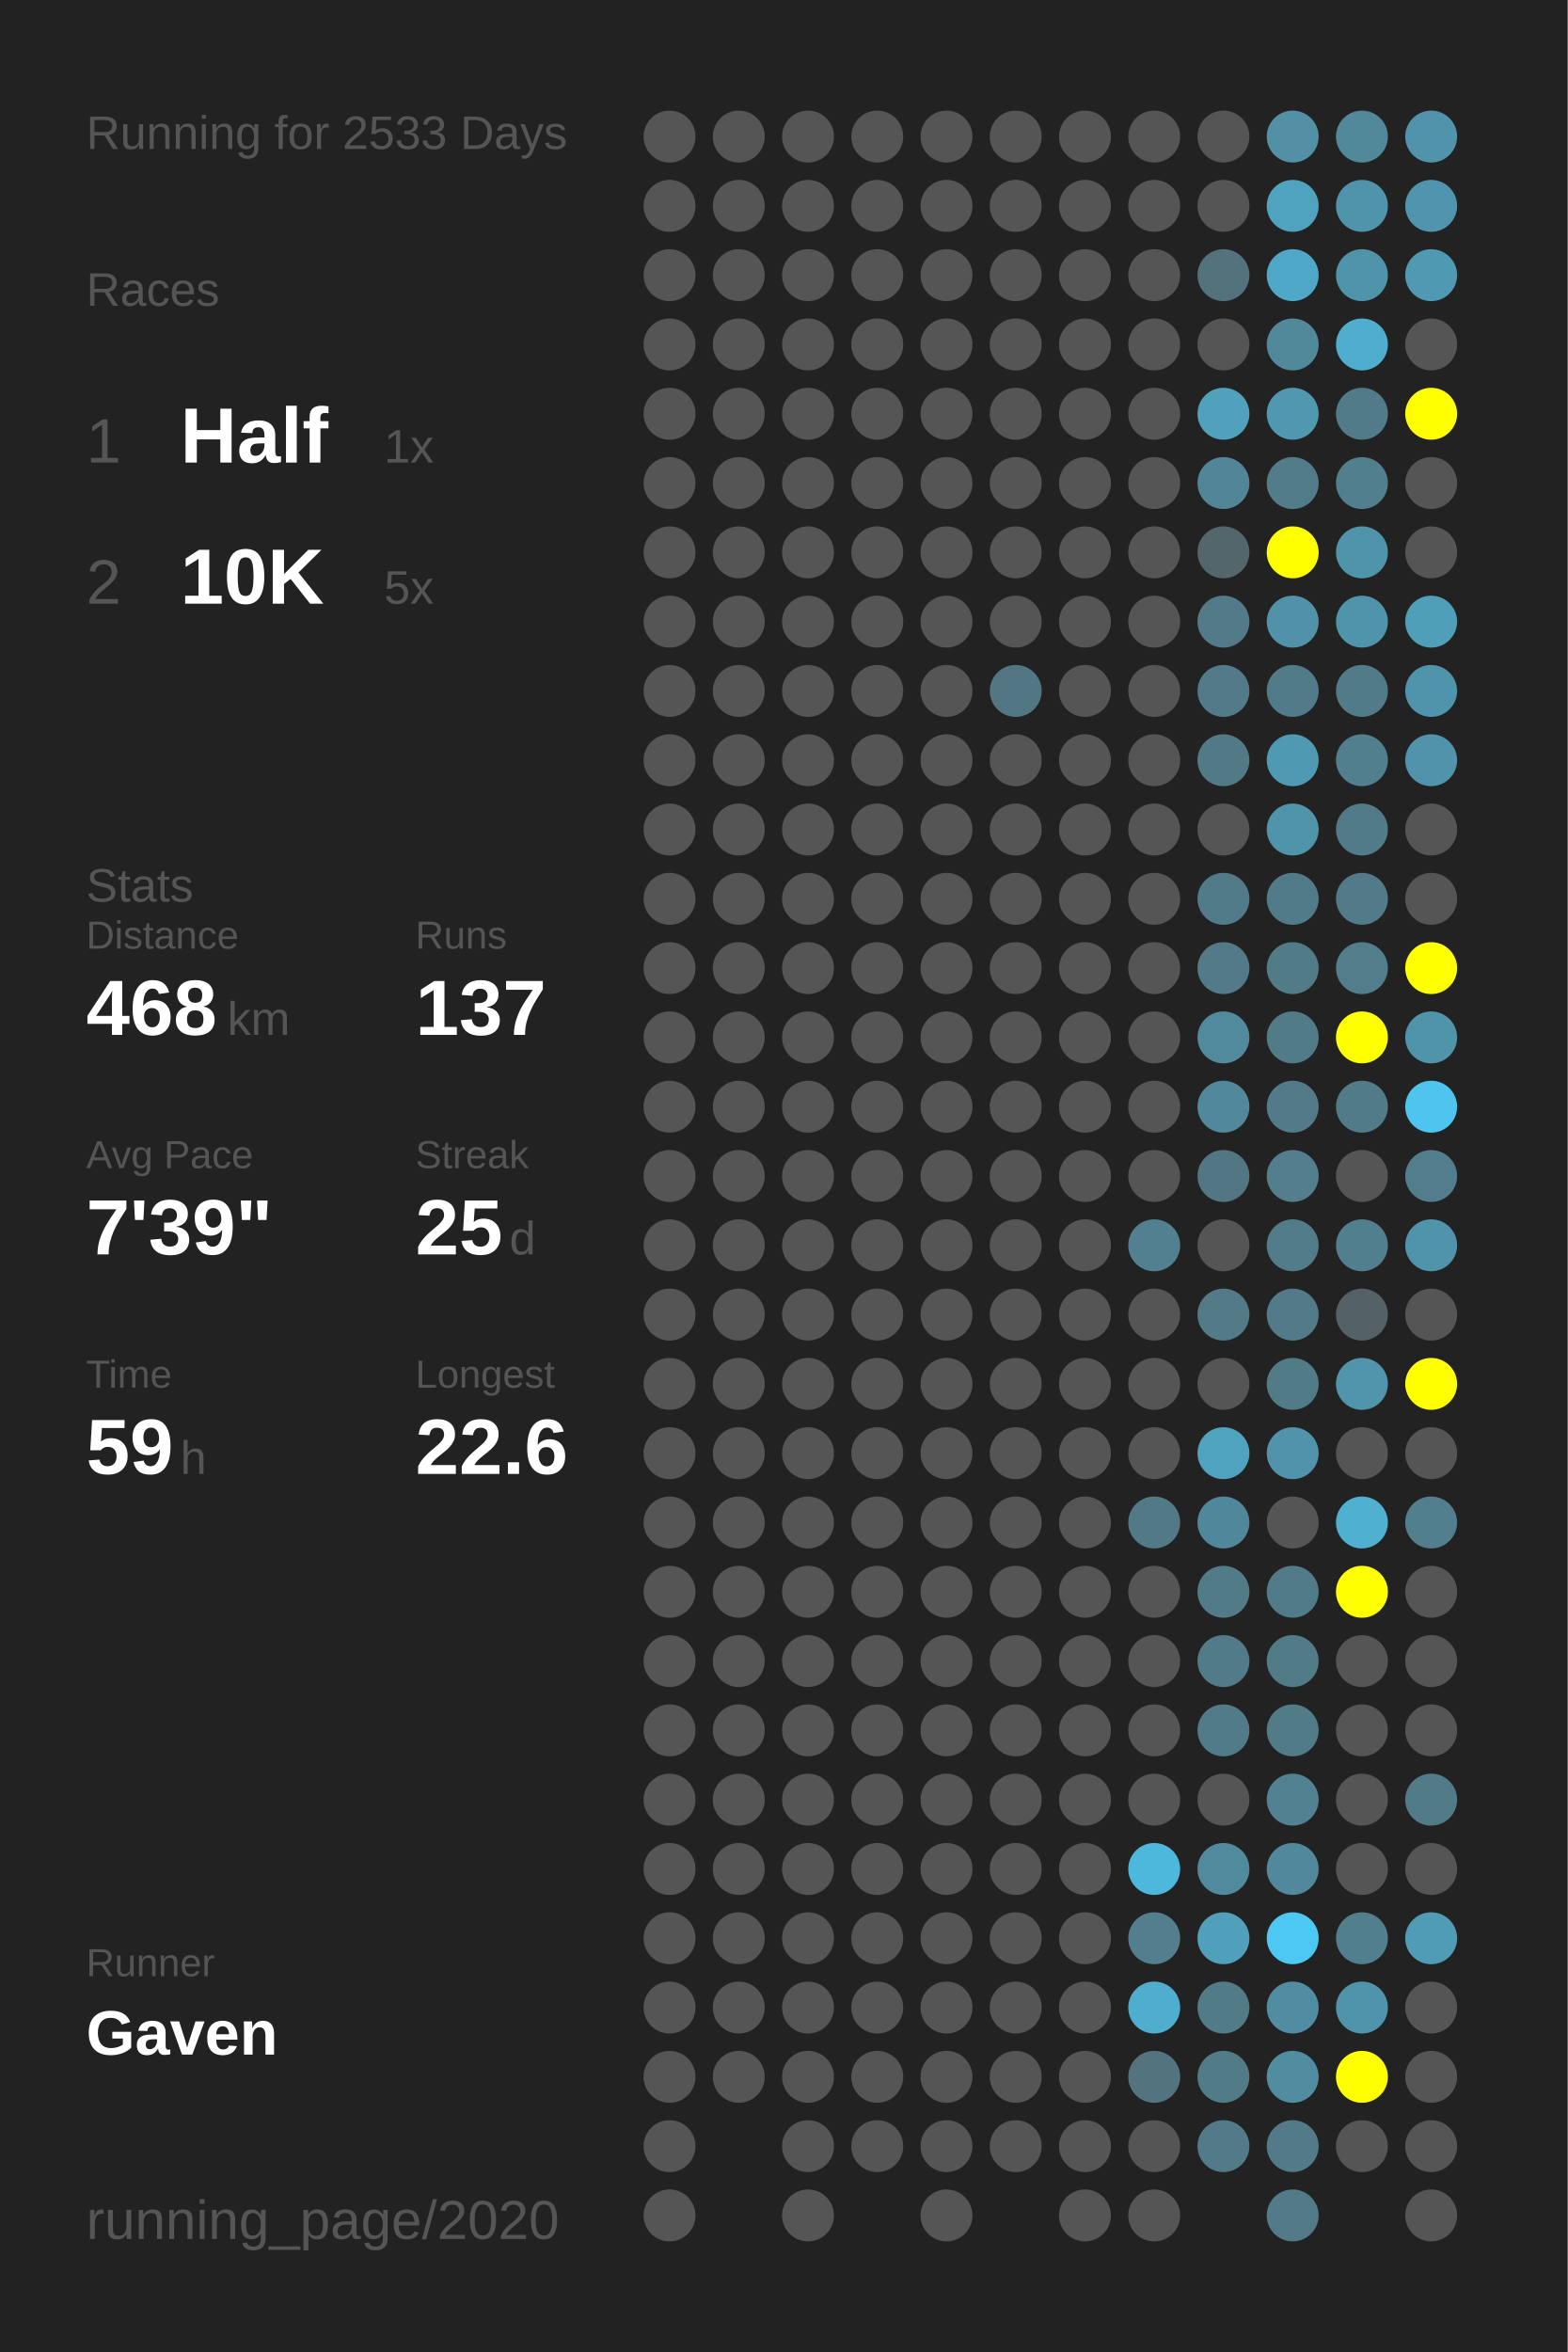
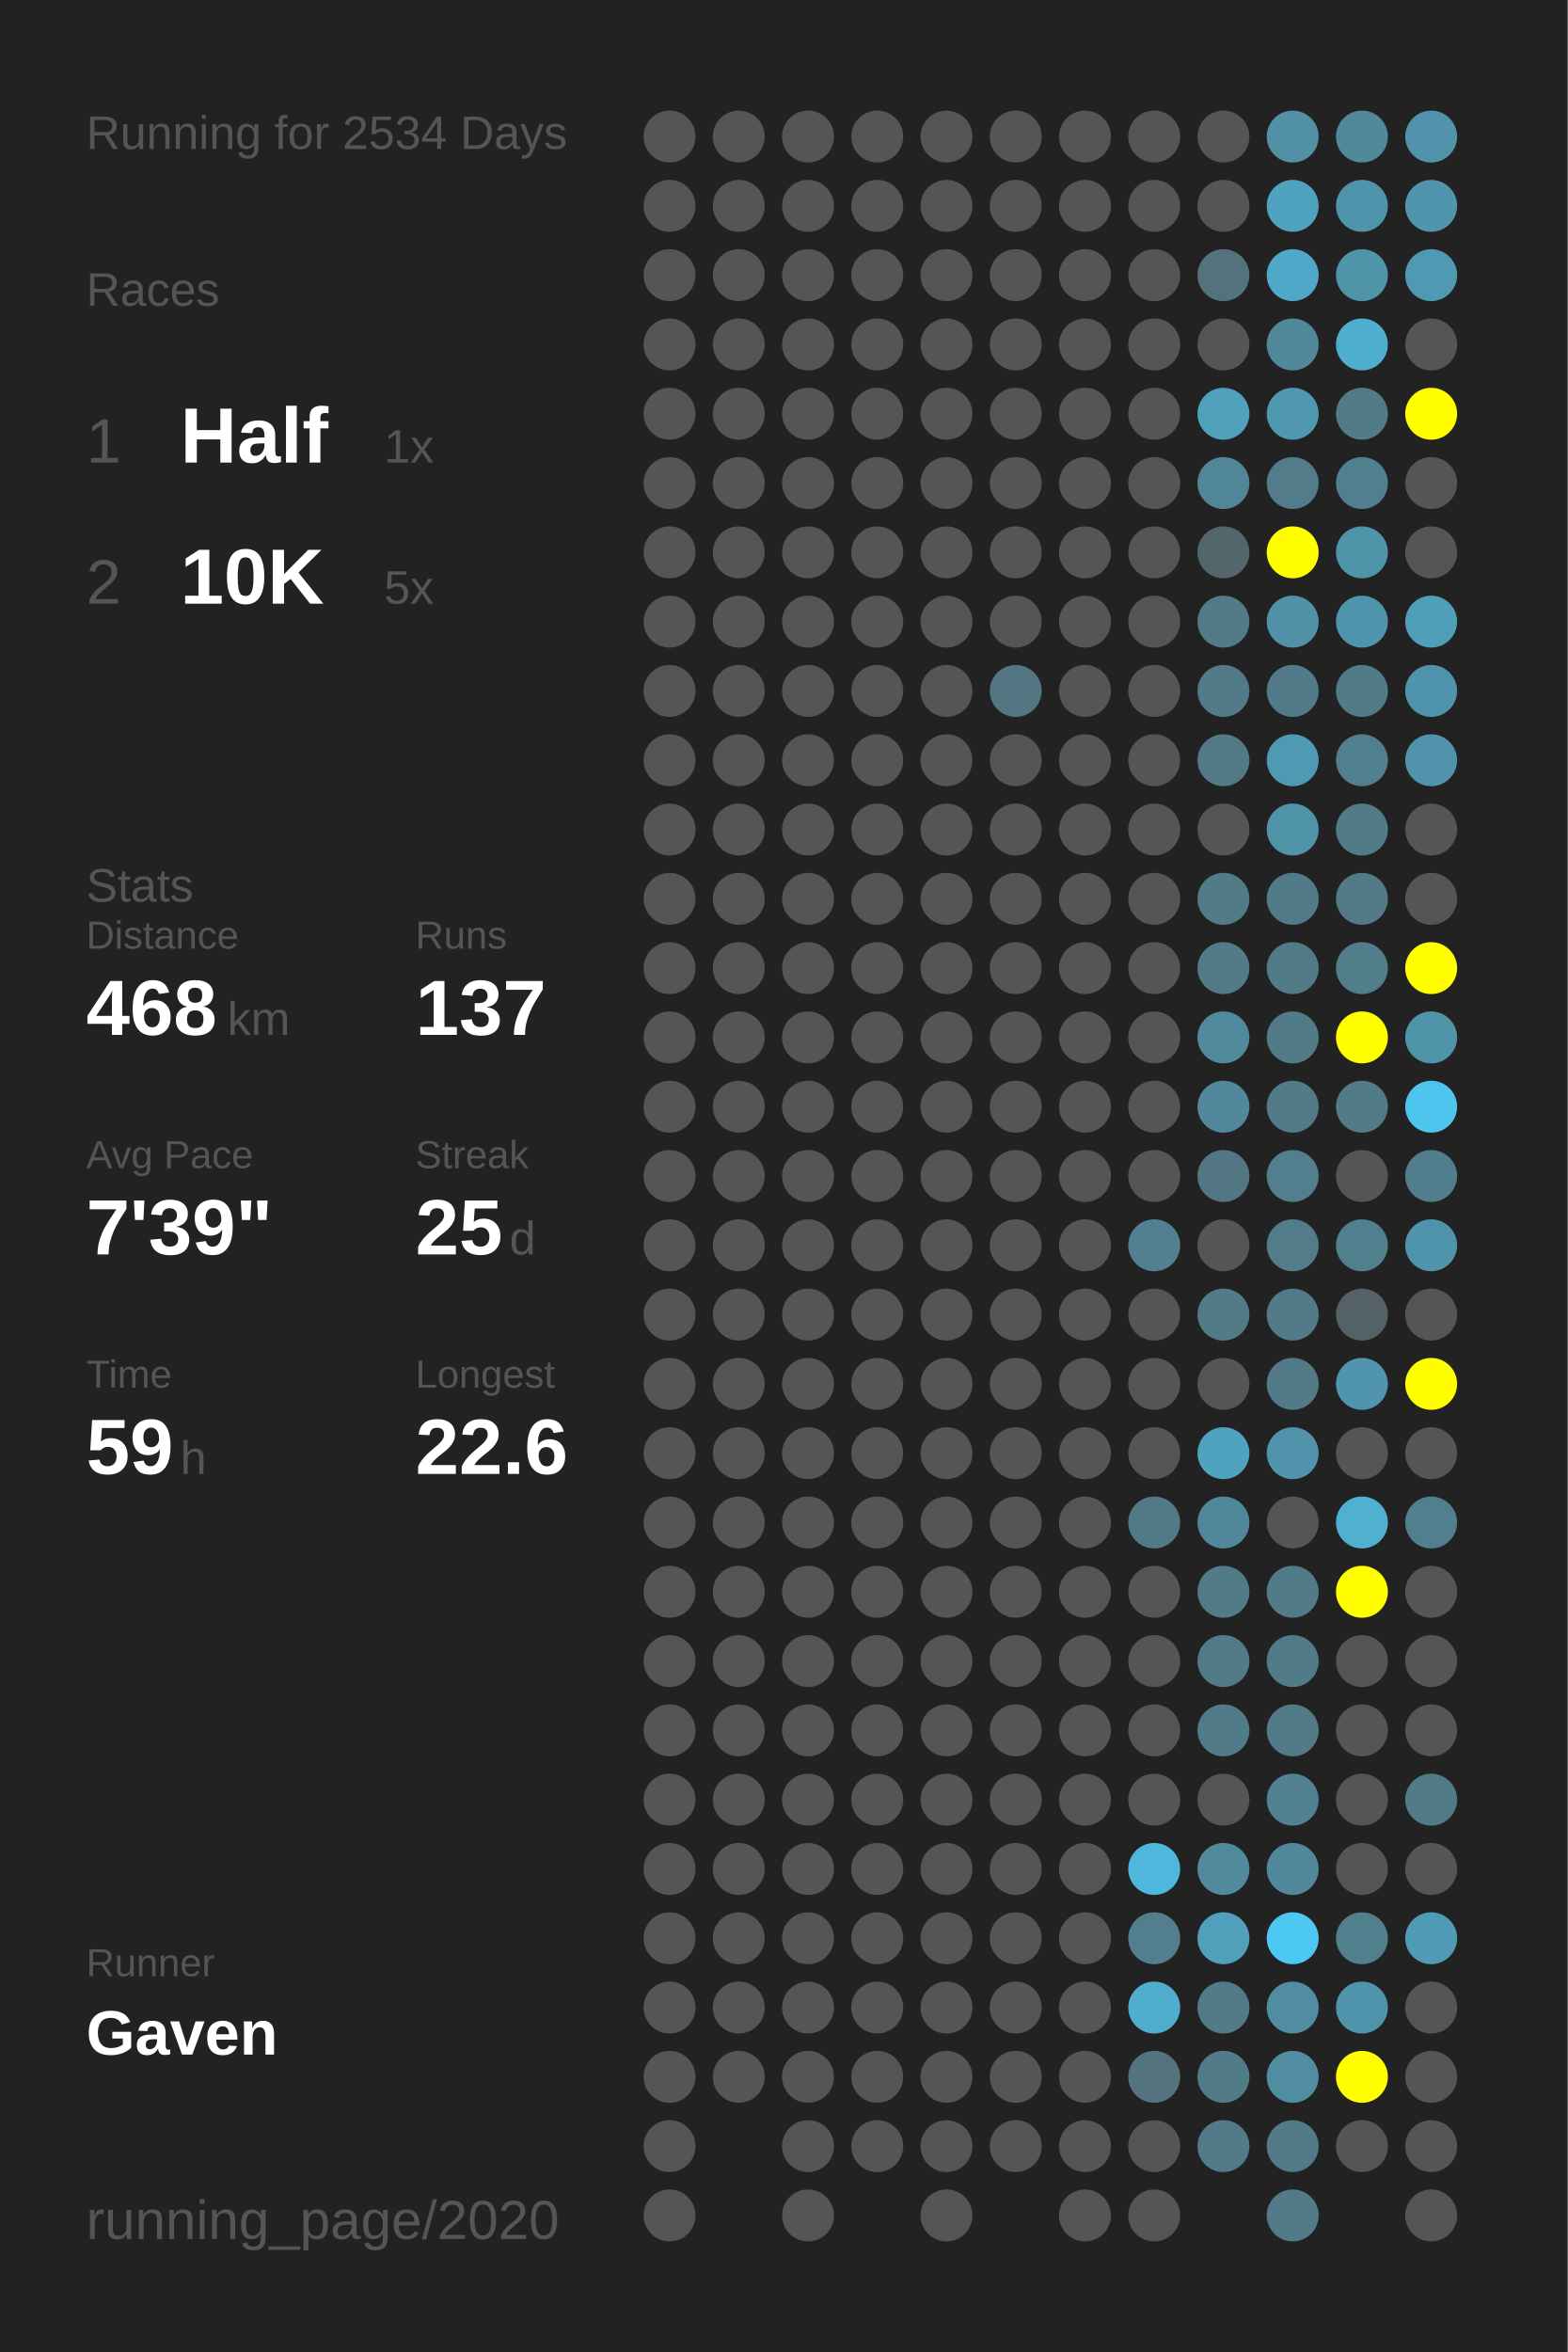
<svg xmlns="http://www.w3.org/2000/svg" baseProfile="full" height="300mm" version="1.1" viewBox="0,0,200,300" width="200mm">
  <defs />
  <rect fill="#222222" height="300" width="200" x="0" y="0" />
-   <text fill="#555555" style="font-size:6px; font-family:Arial;" x="11" y="19">Running for 2533 Days</text>
+   <text fill="#555555" style="font-size:6px; font-family:Arial;" x="11" y="19">Running for 2534 Days</text>
  <text fill="#555555" style="font-size:6px; font-family:Arial;" x="11" y="39">Races</text>
  <text fill="#555555" style="font-size:8px; font-family:Arial;" x="11" y="59">1</text>
  <text fill="#FFFFFF" style="font-size:10px; font-family:Arial; font-weight:bold;" x="23" y="59">Half</text>
  <text fill="#555555" style="font-size:6px; font-family:Arial;" x="49" y="59">1x</text>
  <text fill="#555555" style="font-size:8px; font-family:Arial;" x="11" y="77">2</text>
  <text fill="#FFFFFF" style="font-size:10px; font-family:Arial; font-weight:bold;" x="23" y="77">10K</text>
  <text fill="#555555" style="font-size:6px; font-family:Arial;" x="49" y="77">5x</text>
  <text fill="#555555" style="font-size:6px; font-family:Arial;" x="11" y="115">Stats</text>
  <text fill="#555555" style="font-size:5px; font-family:Arial;" x="11" y="121">Distance</text>
  <text fill="#FFFFFF" style="font-size:10px; font-family:Arial; font-weight:bold;" x="11" y="132">468</text>
  <text fill="#555555" style="font-size:6px; font-family:Arial;" x="29" y="132">km</text>
  <text fill="#555555" style="font-size:5px; font-family:Arial;" x="53" y="121">Runs</text>
  <text fill="#FFFFFF" style="font-size:10px; font-family:Arial; font-weight:bold;" x="53" y="132">137</text>
  <text fill="#555555" style="font-size:5px; font-family:Arial;" x="11" y="149">Avg Pace</text>
  <text fill="#FFFFFF" style="font-size:10px; font-family:Arial; font-weight:bold;" x="11" y="160">7'39"</text>
  <text fill="#555555" style="font-size:5px; font-family:Arial;" x="53" y="149">Streak</text>
  <text fill="#FFFFFF" style="font-size:10px; font-family:Arial; font-weight:bold;" x="53" y="160">25</text>
  <text fill="#555555" style="font-size:6px; font-family:Arial;" x="65" y="160">d</text>
  <text fill="#555555" style="font-size:5px; font-family:Arial;" x="11" y="177">Time</text>
  <text fill="#FFFFFF" style="font-size:10px; font-family:Arial; font-weight:bold;" x="11" y="188">59</text>
  <text fill="#555555" style="font-size:6px; font-family:Arial;" x="23" y="188">h</text>
  <text fill="#555555" style="font-size:5px; font-family:Arial;" x="53" y="177">Longest</text>
  <text fill="#FFFFFF" style="font-size:10px; font-family:Arial; font-weight:bold;" x="53" y="188">22.6</text>
  <text fill="#555555" style="font-size:5px; font-family:Arial;" x="11" y="252.065">Runner</text>
  <text fill="#FFFFFF" style="font-size:8px; font-family:Arial; font-weight:bold;" x="11" y="262.065">Gaven</text>
  <text fill="#555555" style="font-size:7px; font-family:Arial;" x="11" y="285.581">running_page/2020</text>
  <circle cx="85.417" cy="17.419" fill="#555555" r="3.312" />
  <circle cx="85.417" cy="26.258" fill="#555555" r="3.312" />
  <circle cx="85.417" cy="35.097" fill="#555555" r="3.312" />
  <circle cx="85.417" cy="43.935" fill="#555555" r="3.312" />
  <circle cx="85.417" cy="52.774" fill="#555555" r="3.312" />
  <circle cx="85.417" cy="61.613" fill="#555555" r="3.312" />
  <circle cx="85.417" cy="70.452" fill="#555555" r="3.312" />
  <circle cx="85.417" cy="79.29" fill="#555555" r="3.312" />
  <circle cx="85.417" cy="88.129" fill="#555555" r="3.312" />
  <circle cx="85.417" cy="96.968" fill="#555555" r="3.312" />
  <circle cx="85.417" cy="105.806" fill="#555555" r="3.312" />
  <circle cx="85.417" cy="114.645" fill="#555555" r="3.312" />
  <circle cx="85.417" cy="123.484" fill="#555555" r="3.312" />
  <circle cx="85.417" cy="132.323" fill="#555555" r="3.312" />
  <circle cx="85.417" cy="141.161" fill="#555555" r="3.312" />
  <circle cx="85.417" cy="150" fill="#555555" r="3.312" />
  <circle cx="85.417" cy="158.839" fill="#555555" r="3.312" />
  <circle cx="85.417" cy="167.677" fill="#555555" r="3.312" />
  <circle cx="85.417" cy="176.516" fill="#555555" r="3.312" />
  <circle cx="85.417" cy="185.355" fill="#555555" r="3.312" />
  <circle cx="85.417" cy="194.194" fill="#555555" r="3.312" />
  <circle cx="85.417" cy="203.032" fill="#555555" r="3.312" />
  <circle cx="85.417" cy="211.871" fill="#555555" r="3.312" />
  <circle cx="85.417" cy="220.71" fill="#555555" r="3.312" />
  <circle cx="85.417" cy="229.548" fill="#555555" r="3.312" />
  <circle cx="85.417" cy="238.387" fill="#555555" r="3.312" />
  <circle cx="85.417" cy="247.226" fill="#555555" r="3.312" />
  <circle cx="85.417" cy="256.065" fill="#555555" r="3.312" />
  <circle cx="85.417" cy="264.903" fill="#555555" r="3.312" />
  <circle cx="85.417" cy="273.742" fill="#555555" r="3.312" />
  <circle cx="85.417" cy="282.581" fill="#555555" r="3.312" />
  <circle cx="94.25" cy="17.419" fill="#555555" r="3.312" />
  <circle cx="94.25" cy="26.258" fill="#555555" r="3.312" />
  <circle cx="94.25" cy="35.097" fill="#555555" r="3.312" />
  <circle cx="94.25" cy="43.935" fill="#555555" r="3.312" />
  <circle cx="94.25" cy="52.774" fill="#555555" r="3.312" />
  <circle cx="94.25" cy="61.613" fill="#555555" r="3.312" />
  <circle cx="94.25" cy="70.452" fill="#555555" r="3.312" />
  <circle cx="94.25" cy="79.29" fill="#555555" r="3.312" />
  <circle cx="94.25" cy="88.129" fill="#555555" r="3.312" />
  <circle cx="94.25" cy="96.968" fill="#555555" r="3.312" />
  <circle cx="94.25" cy="105.806" fill="#555555" r="3.312" />
  <circle cx="94.25" cy="114.645" fill="#555555" r="3.312" />
  <circle cx="94.25" cy="123.484" fill="#555555" r="3.312" />
  <circle cx="94.25" cy="132.323" fill="#555555" r="3.312" />
  <circle cx="94.25" cy="141.161" fill="#555555" r="3.312" />
  <circle cx="94.25" cy="150" fill="#555555" r="3.312" />
  <circle cx="94.25" cy="158.839" fill="#555555" r="3.312" />
  <circle cx="94.25" cy="167.677" fill="#555555" r="3.312" />
  <circle cx="94.25" cy="176.516" fill="#555555" r="3.312" />
  <circle cx="94.25" cy="185.355" fill="#555555" r="3.312" />
  <circle cx="94.25" cy="194.194" fill="#555555" r="3.312" />
  <circle cx="94.25" cy="203.032" fill="#555555" r="3.312" />
  <circle cx="94.25" cy="211.871" fill="#555555" r="3.312" />
  <circle cx="94.25" cy="220.71" fill="#555555" r="3.312" />
  <circle cx="94.25" cy="229.548" fill="#555555" r="3.312" />
  <circle cx="94.25" cy="238.387" fill="#555555" r="3.312" />
  <circle cx="94.25" cy="247.226" fill="#555555" r="3.312" />
  <circle cx="94.25" cy="256.065" fill="#555555" r="3.312" />
  <circle cx="94.25" cy="264.903" fill="#555555" r="3.312" />
  <circle cx="103.083" cy="17.419" fill="#555555" r="3.312" />
  <circle cx="103.083" cy="26.258" fill="#555555" r="3.312" />
  <circle cx="103.083" cy="35.097" fill="#555555" r="3.312" />
  <circle cx="103.083" cy="43.935" fill="#555555" r="3.312" />
  <circle cx="103.083" cy="52.774" fill="#555555" r="3.312" />
  <circle cx="103.083" cy="61.613" fill="#555555" r="3.312" />
  <circle cx="103.083" cy="70.452" fill="#555555" r="3.312" />
  <circle cx="103.083" cy="79.29" fill="#555555" r="3.312" />
  <circle cx="103.083" cy="88.129" fill="#555555" r="3.312" />
  <circle cx="103.083" cy="96.968" fill="#555555" r="3.312" />
  <circle cx="103.083" cy="105.806" fill="#555555" r="3.312" />
  <circle cx="103.083" cy="114.645" fill="#555555" r="3.312" />
  <circle cx="103.083" cy="123.484" fill="#555555" r="3.312" />
  <circle cx="103.083" cy="132.323" fill="#555555" r="3.312" />
  <circle cx="103.083" cy="141.161" fill="#555555" r="3.312" />
  <circle cx="103.083" cy="150" fill="#555555" r="3.312" />
  <circle cx="103.083" cy="158.839" fill="#555555" r="3.312" />
  <circle cx="103.083" cy="167.677" fill="#555555" r="3.312" />
  <circle cx="103.083" cy="176.516" fill="#555555" r="3.312" />
  <circle cx="103.083" cy="185.355" fill="#555555" r="3.312" />
  <circle cx="103.083" cy="194.194" fill="#555555" r="3.312" />
  <circle cx="103.083" cy="203.032" fill="#555555" r="3.312" />
  <circle cx="103.083" cy="211.871" fill="#555555" r="3.312" />
  <circle cx="103.083" cy="220.71" fill="#555555" r="3.312" />
  <circle cx="103.083" cy="229.548" fill="#555555" r="3.312" />
  <circle cx="103.083" cy="238.387" fill="#555555" r="3.312" />
  <circle cx="103.083" cy="247.226" fill="#555555" r="3.312" />
  <circle cx="103.083" cy="256.065" fill="#555555" r="3.312" />
  <circle cx="103.083" cy="264.903" fill="#555555" r="3.312" />
  <circle cx="103.083" cy="273.742" fill="#555555" r="3.312" />
  <circle cx="103.083" cy="282.581" fill="#555555" r="3.312" />
  <circle cx="111.917" cy="17.419" fill="#555555" r="3.312" />
  <circle cx="111.917" cy="26.258" fill="#555555" r="3.312" />
  <circle cx="111.917" cy="35.097" fill="#555555" r="3.312" />
  <circle cx="111.917" cy="43.935" fill="#555555" r="3.312" />
  <circle cx="111.917" cy="52.774" fill="#555555" r="3.312" />
  <circle cx="111.917" cy="61.613" fill="#555555" r="3.312" />
  <circle cx="111.917" cy="70.452" fill="#555555" r="3.312" />
  <circle cx="111.917" cy="79.29" fill="#555555" r="3.312" />
  <circle cx="111.917" cy="88.129" fill="#555555" r="3.312" />
  <circle cx="111.917" cy="96.968" fill="#555555" r="3.312" />
  <circle cx="111.917" cy="105.806" fill="#555555" r="3.312" />
  <circle cx="111.917" cy="114.645" fill="#555555" r="3.312" />
  <circle cx="111.917" cy="123.484" fill="#555555" r="3.312" />
  <circle cx="111.917" cy="132.323" fill="#555555" r="3.312" />
  <circle cx="111.917" cy="141.161" fill="#555555" r="3.312" />
  <circle cx="111.917" cy="150" fill="#555555" r="3.312" />
  <circle cx="111.917" cy="158.839" fill="#555555" r="3.312" />
  <circle cx="111.917" cy="167.677" fill="#555555" r="3.312" />
  <circle cx="111.917" cy="176.516" fill="#555555" r="3.312" />
  <circle cx="111.917" cy="185.355" fill="#555555" r="3.312" />
  <circle cx="111.917" cy="194.194" fill="#555555" r="3.312" />
  <circle cx="111.917" cy="203.032" fill="#555555" r="3.312" />
  <circle cx="111.917" cy="211.871" fill="#555555" r="3.312" />
  <circle cx="111.917" cy="220.71" fill="#555555" r="3.312" />
  <circle cx="111.917" cy="229.548" fill="#555555" r="3.312" />
  <circle cx="111.917" cy="238.387" fill="#555555" r="3.312" />
  <circle cx="111.917" cy="247.226" fill="#555555" r="3.312" />
  <circle cx="111.917" cy="256.065" fill="#555555" r="3.312" />
  <circle cx="111.917" cy="264.903" fill="#555555" r="3.312" />
  <circle cx="111.917" cy="273.742" fill="#555555" r="3.312" />
  <circle cx="120.75" cy="17.419" fill="#555555" r="3.312" />
  <circle cx="120.75" cy="26.258" fill="#555555" r="3.312" />
  <circle cx="120.75" cy="35.097" fill="#555555" r="3.312" />
  <circle cx="120.75" cy="43.935" fill="#555555" r="3.312" />
  <circle cx="120.75" cy="52.774" fill="#555555" r="3.312" />
  <circle cx="120.75" cy="61.613" fill="#555555" r="3.312" />
  <circle cx="120.75" cy="70.452" fill="#555555" r="3.312" />
  <circle cx="120.75" cy="79.29" fill="#555555" r="3.312" />
  <circle cx="120.75" cy="88.129" fill="#555555" r="3.312" />
  <circle cx="120.75" cy="96.968" fill="#555555" r="3.312" />
  <circle cx="120.75" cy="105.806" fill="#555555" r="3.312" />
  <circle cx="120.75" cy="114.645" fill="#555555" r="3.312" />
  <circle cx="120.75" cy="123.484" fill="#555555" r="3.312" />
  <circle cx="120.75" cy="132.323" fill="#555555" r="3.312" />
  <circle cx="120.75" cy="141.161" fill="#555555" r="3.312" />
  <circle cx="120.75" cy="150" fill="#555555" r="3.312" />
  <circle cx="120.75" cy="158.839" fill="#555555" r="3.312" />
  <circle cx="120.75" cy="167.677" fill="#555555" r="3.312" />
  <circle cx="120.75" cy="176.516" fill="#555555" r="3.312" />
  <circle cx="120.75" cy="185.355" fill="#555555" r="3.312" />
  <circle cx="120.75" cy="194.194" fill="#555555" r="3.312" />
  <circle cx="120.75" cy="203.032" fill="#555555" r="3.312" />
  <circle cx="120.75" cy="211.871" fill="#555555" r="3.312" />
  <circle cx="120.75" cy="220.71" fill="#555555" r="3.312" />
  <circle cx="120.75" cy="229.548" fill="#555555" r="3.312" />
  <circle cx="120.75" cy="238.387" fill="#555555" r="3.312" />
  <circle cx="120.75" cy="247.226" fill="#555555" r="3.312" />
  <circle cx="120.75" cy="256.065" fill="#555555" r="3.312" />
  <circle cx="120.75" cy="264.903" fill="#555555" r="3.312" />
  <circle cx="120.75" cy="273.742" fill="#555555" r="3.312" />
  <circle cx="120.75" cy="282.581" fill="#555555" r="3.312" />
  <circle cx="129.583" cy="17.419" fill="#555555" r="3.312" />
  <circle cx="129.583" cy="26.258" fill="#555555" r="3.312" />
  <circle cx="129.583" cy="35.097" fill="#555555" r="3.312" />
  <circle cx="129.583" cy="43.935" fill="#555555" r="3.312" />
  <circle cx="129.583" cy="52.774" fill="#555555" r="3.312" />
  <circle cx="129.583" cy="61.613" fill="#555555" r="3.312" />
  <circle cx="129.583" cy="70.452" fill="#555555" r="3.312" />
  <circle cx="129.583" cy="79.29" fill="#555555" r="3.312" />
  <circle cx="129.583" cy="88.129" fill="#527682" r="3.312" />
  <circle cx="129.583" cy="96.968" fill="#555555" r="3.312" />
  <circle cx="129.583" cy="105.806" fill="#555555" r="3.312" />
  <circle cx="129.583" cy="114.645" fill="#555555" r="3.312" />
  <circle cx="129.583" cy="123.484" fill="#555555" r="3.312" />
  <circle cx="129.583" cy="132.323" fill="#555555" r="3.312" />
  <circle cx="129.583" cy="141.161" fill="#555555" r="3.312" />
  <circle cx="129.583" cy="150" fill="#555555" r="3.312" />
  <circle cx="129.583" cy="158.839" fill="#555555" r="3.312" />
  <circle cx="129.583" cy="167.677" fill="#555555" r="3.312" />
  <circle cx="129.583" cy="176.516" fill="#555555" r="3.312" />
  <circle cx="129.583" cy="185.355" fill="#555555" r="3.312" />
  <circle cx="129.583" cy="194.194" fill="#555555" r="3.312" />
  <circle cx="129.583" cy="203.032" fill="#555555" r="3.312" />
  <circle cx="129.583" cy="211.871" fill="#555555" r="3.312" />
  <circle cx="129.583" cy="220.71" fill="#555555" r="3.312" />
  <circle cx="129.583" cy="229.548" fill="#555555" r="3.312" />
  <circle cx="129.583" cy="238.387" fill="#555555" r="3.312" />
  <circle cx="129.583" cy="247.226" fill="#555555" r="3.312" />
  <circle cx="129.583" cy="256.065" fill="#555555" r="3.312" />
  <circle cx="129.583" cy="264.903" fill="#555555" r="3.312" />
  <circle cx="129.583" cy="273.742" fill="#555555" r="3.312" />
  <circle cx="138.417" cy="17.419" fill="#555555" r="3.312" />
  <circle cx="138.417" cy="26.258" fill="#555555" r="3.312" />
  <circle cx="138.417" cy="35.097" fill="#555555" r="3.312" />
  <circle cx="138.417" cy="43.935" fill="#555555" r="3.312" />
  <circle cx="138.417" cy="52.774" fill="#555555" r="3.312" />
  <circle cx="138.417" cy="61.613" fill="#555555" r="3.312" />
  <circle cx="138.417" cy="70.452" fill="#555555" r="3.312" />
  <circle cx="138.417" cy="79.29" fill="#555555" r="3.312" />
  <circle cx="138.417" cy="88.129" fill="#555555" r="3.312" />
  <circle cx="138.417" cy="96.968" fill="#555555" r="3.312" />
  <circle cx="138.417" cy="105.806" fill="#555555" r="3.312" />
  <circle cx="138.417" cy="114.645" fill="#555555" r="3.312" />
  <circle cx="138.417" cy="123.484" fill="#555555" r="3.312" />
  <circle cx="138.417" cy="132.323" fill="#555555" r="3.312" />
  <circle cx="138.417" cy="141.161" fill="#555555" r="3.312" />
  <circle cx="138.417" cy="150" fill="#555555" r="3.312" />
  <circle cx="138.417" cy="158.839" fill="#555555" r="3.312" />
  <circle cx="138.417" cy="167.677" fill="#555555" r="3.312" />
  <circle cx="138.417" cy="176.516" fill="#555555" r="3.312" />
  <circle cx="138.417" cy="185.355" fill="#555555" r="3.312" />
  <circle cx="138.417" cy="194.194" fill="#555555" r="3.312" />
  <circle cx="138.417" cy="203.032" fill="#555555" r="3.312" />
  <circle cx="138.417" cy="211.871" fill="#555555" r="3.312" />
  <circle cx="138.417" cy="220.71" fill="#555555" r="3.312" />
  <circle cx="138.417" cy="229.548" fill="#555555" r="3.312" />
  <circle cx="138.417" cy="238.387" fill="#555555" r="3.312" />
  <circle cx="138.417" cy="247.226" fill="#555555" r="3.312" />
  <circle cx="138.417" cy="256.065" fill="#555555" r="3.312" />
  <circle cx="138.417" cy="264.903" fill="#555555" r="3.312" />
  <circle cx="138.417" cy="273.742" fill="#555555" r="3.312" />
  <circle cx="138.417" cy="282.581" fill="#555555" r="3.312" />
  <circle cx="147.25" cy="17.419" fill="#555555" r="3.312" />
  <circle cx="147.25" cy="26.258" fill="#555555" r="3.312" />
  <circle cx="147.25" cy="35.097" fill="#555555" r="3.312" />
  <circle cx="147.25" cy="43.935" fill="#555555" r="3.312" />
  <circle cx="147.25" cy="52.774" fill="#555555" r="3.312" />
  <circle cx="147.25" cy="61.613" fill="#555555" r="3.312" />
  <circle cx="147.25" cy="70.452" fill="#555555" r="3.312" />
  <circle cx="147.25" cy="79.29" fill="#555555" r="3.312" />
  <circle cx="147.25" cy="88.129" fill="#555555" r="3.312" />
  <circle cx="147.25" cy="96.968" fill="#555555" r="3.312" />
  <circle cx="147.25" cy="105.806" fill="#555555" r="3.312" />
  <circle cx="147.25" cy="114.645" fill="#555555" r="3.312" />
  <circle cx="147.25" cy="123.484" fill="#555555" r="3.312" />
  <circle cx="147.25" cy="132.323" fill="#555555" r="3.312" />
  <circle cx="147.25" cy="141.161" fill="#555555" r="3.312" />
  <circle cx="147.25" cy="150" fill="#555555" r="3.312" />
  <circle cx="147.25" cy="158.839" fill="#528090" r="3.312" />
  <circle cx="147.25" cy="167.677" fill="#555555" r="3.312" />
  <circle cx="147.25" cy="176.516" fill="#555555" r="3.312" />
  <circle cx="147.25" cy="185.355" fill="#555555" r="3.312" />
  <circle cx="147.25" cy="194.194" fill="#527986" r="3.312" />
  <circle cx="147.25" cy="203.032" fill="#555555" r="3.312" />
  <circle cx="147.25" cy="211.871" fill="#555555" r="3.312" />
  <circle cx="147.25" cy="220.71" fill="#555555" r="3.312" />
  <circle cx="147.25" cy="229.548" fill="#555555" r="3.312" />
  <circle cx="147.25" cy="238.387" fill="#4eb8dc" r="3.312" />
  <circle cx="147.25" cy="247.226" fill="#527e8d" r="3.312" />
  <circle cx="147.25" cy="256.065" fill="#4faece" r="3.312" />
  <circle cx="147.25" cy="264.903" fill="#53747f" r="3.312" />
  <circle cx="147.25" cy="273.742" fill="#555555" r="3.312" />
  <circle cx="147.25" cy="282.581" fill="#555555" r="3.312" />
  <circle cx="156.083" cy="17.419" fill="#555555" r="3.312" />
  <circle cx="156.083" cy="26.258" fill="#555555" r="3.312" />
  <circle cx="156.083" cy="35.097" fill="#53727c" r="3.312" />
  <circle cx="156.083" cy="43.935" fill="#555555" r="3.312" />
  <circle cx="156.083" cy="52.774" fill="#50a1bc" r="3.312" />
  <circle cx="156.083" cy="61.613" fill="#518698" r="3.312" />
  <circle cx="156.083" cy="70.452" fill="#53666c" r="3.312" />
  <circle cx="156.083" cy="79.29" fill="#527a88" r="3.312" />
  <circle cx="156.083" cy="88.129" fill="#527a88" r="3.312" />
  <circle cx="156.083" cy="96.968" fill="#527986" r="3.312" />
  <circle cx="156.083" cy="105.806" fill="#555555" r="3.312" />
  <circle cx="156.083" cy="114.645" fill="#527b89" r="3.312" />
  <circle cx="156.083" cy="123.484" fill="#527a88" r="3.312" />
  <circle cx="156.083" cy="132.323" fill="#518a9d" r="3.312" />
  <circle cx="156.083" cy="141.161" fill="#51889b" r="3.312" />
  <circle cx="156.083" cy="150" fill="#527783" r="3.312" />
  <circle cx="156.083" cy="158.839" fill="#555555" r="3.312" />
  <circle cx="156.083" cy="167.677" fill="#527a87" r="3.312" />
  <circle cx="156.083" cy="176.516" fill="#555555" r="3.312" />
  <circle cx="156.083" cy="185.355" fill="#4fa3bf" r="3.312" />
  <circle cx="156.083" cy="194.194" fill="#51879a" r="3.312" />
  <circle cx="156.083" cy="203.032" fill="#527b88" r="3.312" />
  <circle cx="156.083" cy="211.871" fill="#527b89" r="3.312" />
  <circle cx="156.083" cy="220.71" fill="#527b89" r="3.312" />
  <circle cx="156.083" cy="229.548" fill="#555555" r="3.312" />
  <circle cx="156.083" cy="238.387" fill="#518a9d" r="3.312" />
  <circle cx="156.083" cy="247.226" fill="#50a0bb" r="3.312" />
  <circle cx="156.083" cy="256.065" fill="#527b88" r="3.312" />
  <circle cx="156.083" cy="264.903" fill="#527b88" r="3.312" />
  <circle cx="156.083" cy="273.742" fill="#527a88" r="3.312" />
  <circle cx="164.917" cy="17.419" fill="#5190a5" r="3.312" />
  <circle cx="164.917" cy="26.258" fill="#4fa3bf" r="3.312" />
  <circle cx="164.917" cy="35.097" fill="#4fa8c7" r="3.312" />
  <circle cx="164.917" cy="43.935" fill="#51889a" r="3.312" />
  <circle cx="164.917" cy="52.774" fill="#5098b0" r="3.312" />
  <circle cx="164.917" cy="61.613" fill="#527c8a" r="3.312" />
  <circle cx="164.917" cy="70.452" fill="#FFFF00" r="3.312" />
  <circle cx="164.917" cy="79.29" fill="#5192a8" r="3.312" />
  <circle cx="164.917" cy="88.129" fill="#527b89" r="3.312" />
  <circle cx="164.917" cy="96.968" fill="#5099b2" r="3.312" />
  <circle cx="164.917" cy="105.806" fill="#5094aa" r="3.312" />
  <circle cx="164.917" cy="114.645" fill="#527b89" r="3.312" />
  <circle cx="164.917" cy="123.484" fill="#527b88" r="3.312" />
  <circle cx="164.917" cy="132.323" fill="#527b88" r="3.312" />
  <circle cx="164.917" cy="141.161" fill="#527a88" r="3.312" />
  <circle cx="164.917" cy="150" fill="#527e8d" r="3.312" />
  <circle cx="164.917" cy="158.839" fill="#527c8a" r="3.312" />
  <circle cx="164.917" cy="167.677" fill="#527a88" r="3.312" />
  <circle cx="164.917" cy="176.516" fill="#527b88" r="3.312" />
  <circle cx="164.917" cy="185.355" fill="#5093aa" r="3.312" />
  <circle cx="164.917" cy="194.194" fill="#555555" r="3.312" />
  <circle cx="164.917" cy="203.032" fill="#527b89" r="3.312" />
  <circle cx="164.917" cy="211.871" fill="#527b88" r="3.312" />
  <circle cx="164.917" cy="220.71" fill="#527b88" r="3.312" />
  <circle cx="164.917" cy="229.548" fill="#528292" r="3.312" />
  <circle cx="164.917" cy="238.387" fill="#51889b" r="3.312" />
  <circle cx="164.917" cy="247.226" fill="#4dc8f2" r="3.312" />
  <circle cx="164.917" cy="256.065" fill="#518da2" r="3.312" />
  <circle cx="164.917" cy="264.903" fill="#518da1" r="3.312" />
  <circle cx="164.917" cy="273.742" fill="#527a88" r="3.312" />
  <circle cx="164.917" cy="282.581" fill="#527a88" r="3.312" />
  <circle cx="173.75" cy="17.419" fill="#51889a" r="3.312" />
  <circle cx="173.75" cy="26.258" fill="#5094ab" r="3.312" />
  <circle cx="173.75" cy="35.097" fill="#5094aa" r="3.312" />
  <circle cx="173.75" cy="43.935" fill="#4fadcd" r="3.312" />
  <circle cx="173.75" cy="52.774" fill="#527b89" r="3.312" />
  <circle cx="173.75" cy="61.613" fill="#527f8e" r="3.312" />
  <circle cx="173.75" cy="70.452" fill="#5094aa" r="3.312" />
  <circle cx="173.75" cy="79.29" fill="#5094ab" r="3.312" />
  <circle cx="173.75" cy="88.129" fill="#527b89" r="3.312" />
  <circle cx="173.75" cy="96.968" fill="#527f8e" r="3.312" />
  <circle cx="173.75" cy="105.806" fill="#527b89" r="3.312" />
  <circle cx="173.75" cy="114.645" fill="#527a88" r="3.312" />
  <circle cx="173.75" cy="123.484" fill="#527d8b" r="3.312" />
  <circle cx="173.75" cy="132.323" fill="#FFFF00" r="3.312" />
  <circle cx="173.75" cy="141.161" fill="#527b88" r="3.312" />
  <circle cx="173.75" cy="150" fill="#555555" r="3.312" />
  <circle cx="173.75" cy="158.839" fill="#527f8e" r="3.312" />
  <circle cx="173.75" cy="167.677" fill="#546166" r="3.312" />
  <circle cx="173.75" cy="176.516" fill="#5095ac" r="3.312" />
  <circle cx="173.75" cy="185.355" fill="#555555" r="3.312" />
  <circle cx="173.75" cy="194.194" fill="#4fb0d0" r="3.312" />
  <circle cx="173.75" cy="203.032" fill="#FFFF00" r="3.312" />
  <circle cx="173.75" cy="211.871" fill="#555555" r="3.312" />
  <circle cx="173.75" cy="220.71" fill="#555555" r="3.312" />
  <circle cx="173.75" cy="229.548" fill="#555555" r="3.312" />
  <circle cx="173.75" cy="238.387" fill="#555555" r="3.312" />
  <circle cx="173.75" cy="247.226" fill="#527f8e" r="3.312" />
  <circle cx="173.75" cy="256.065" fill="#5094ab" r="3.312" />
  <circle cx="173.75" cy="264.903" fill="#FFFF00" r="3.312" />
  <circle cx="173.75" cy="273.742" fill="#555555" r="3.312" />
  <circle cx="182.583" cy="17.419" fill="#5093aa" r="3.312" />
  <circle cx="182.583" cy="26.258" fill="#5095ad" r="3.312" />
  <circle cx="182.583" cy="35.097" fill="#5099b2" r="3.312" />
  <circle cx="182.583" cy="43.935" fill="#555555" r="3.312" />
  <circle cx="182.583" cy="52.774" fill="#FFFF00" r="3.312" />
  <circle cx="182.583" cy="61.613" fill="#555555" r="3.312" />
  <circle cx="182.583" cy="70.452" fill="#555555" r="3.312" />
  <circle cx="182.583" cy="79.29" fill="#509fb9" r="3.312" />
  <circle cx="182.583" cy="88.129" fill="#5094ab" r="3.312" />
  <circle cx="182.583" cy="96.968" fill="#5093aa" r="3.312" />
  <circle cx="182.583" cy="105.806" fill="#555555" r="3.312" />
  <circle cx="182.583" cy="114.645" fill="#555555" r="3.312" />
  <circle cx="182.583" cy="123.484" fill="#FFFF00" r="3.312" />
  <circle cx="182.583" cy="132.323" fill="#5094aa" r="3.312" />
  <circle cx="182.583" cy="141.161" fill="#4dc5ee" r="3.312" />
  <circle cx="182.583" cy="150" fill="#527d8c" r="3.312" />
  <circle cx="182.583" cy="158.839" fill="#5094ab" r="3.312" />
  <circle cx="182.583" cy="167.677" fill="#555555" r="3.312" />
  <circle cx="182.583" cy="176.516" fill="#FFFF00" r="3.312" />
  <circle cx="182.583" cy="185.355" fill="#555555" r="3.312" />
  <circle cx="182.583" cy="194.194" fill="#527f8e" r="3.312" />
  <circle cx="182.583" cy="203.032" fill="#555555" r="3.312" />
  <circle cx="182.583" cy="211.871" fill="#555555" r="3.312" />
  <circle cx="182.583" cy="220.71" fill="#555555" r="3.312" />
  <circle cx="182.583" cy="229.548" fill="#527b88" r="3.312" />
  <circle cx="182.583" cy="238.387" fill="#555555" r="3.312" />
  <circle cx="182.583" cy="247.226" fill="#509cb6" r="3.312" />
  <circle cx="182.583" cy="256.065" fill="#555555" r="3.312" />
  <circle cx="182.583" cy="264.903" fill="#555555" r="3.312" />
  <circle cx="182.583" cy="273.742" fill="#555555" r="3.312" />
  <circle cx="182.583" cy="282.581" fill="#555555" r="3.312" />
</svg>
